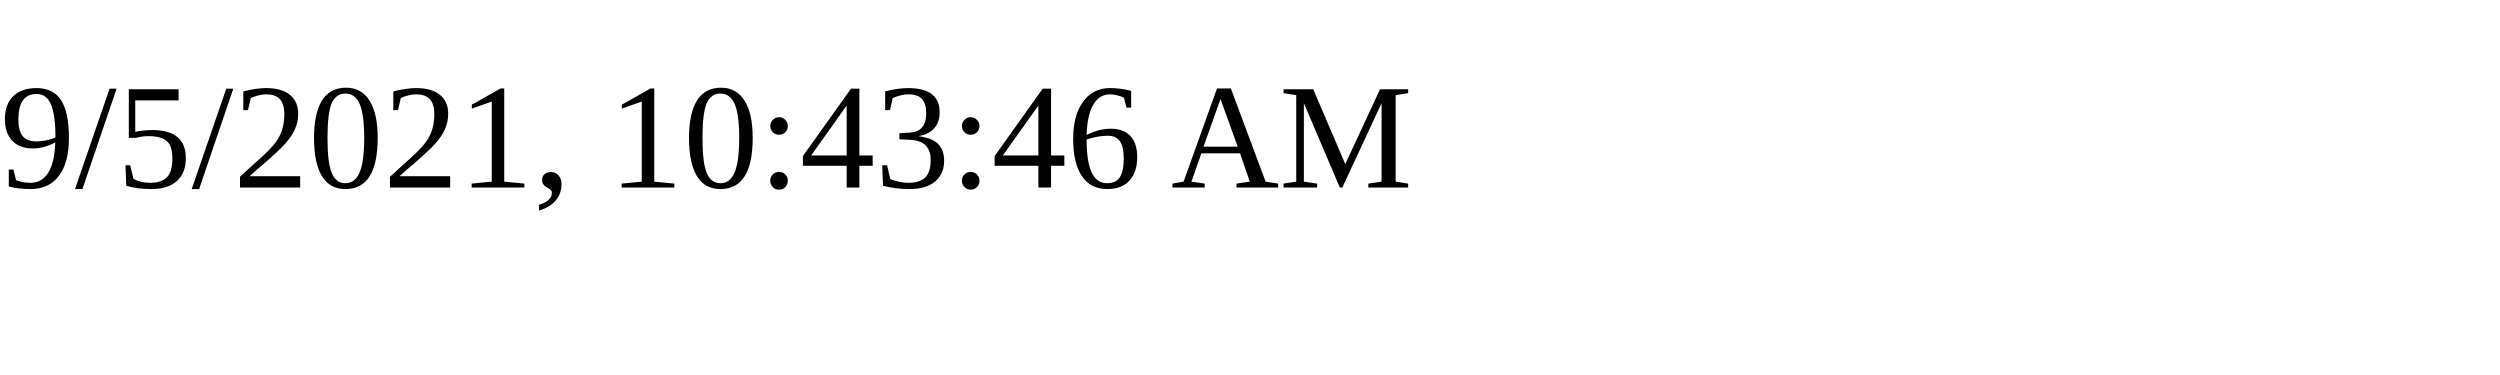
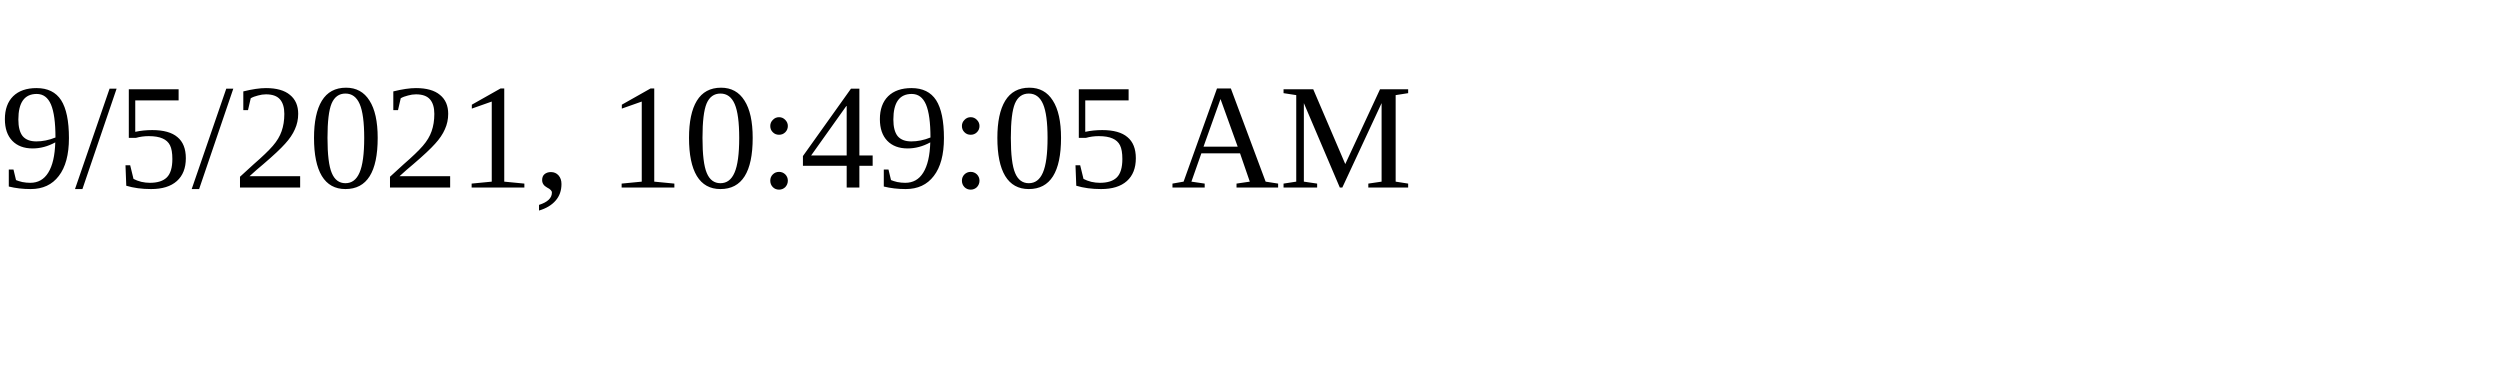
<svg xmlns="http://www.w3.org/2000/svg" height="30" width="200">
-   <text x="0" y="15">9/5/2021, 10:43:46 AM</text>
+   <text x="0" y="15">9/5/2021, 10:49:05 AM</text>
</svg>
